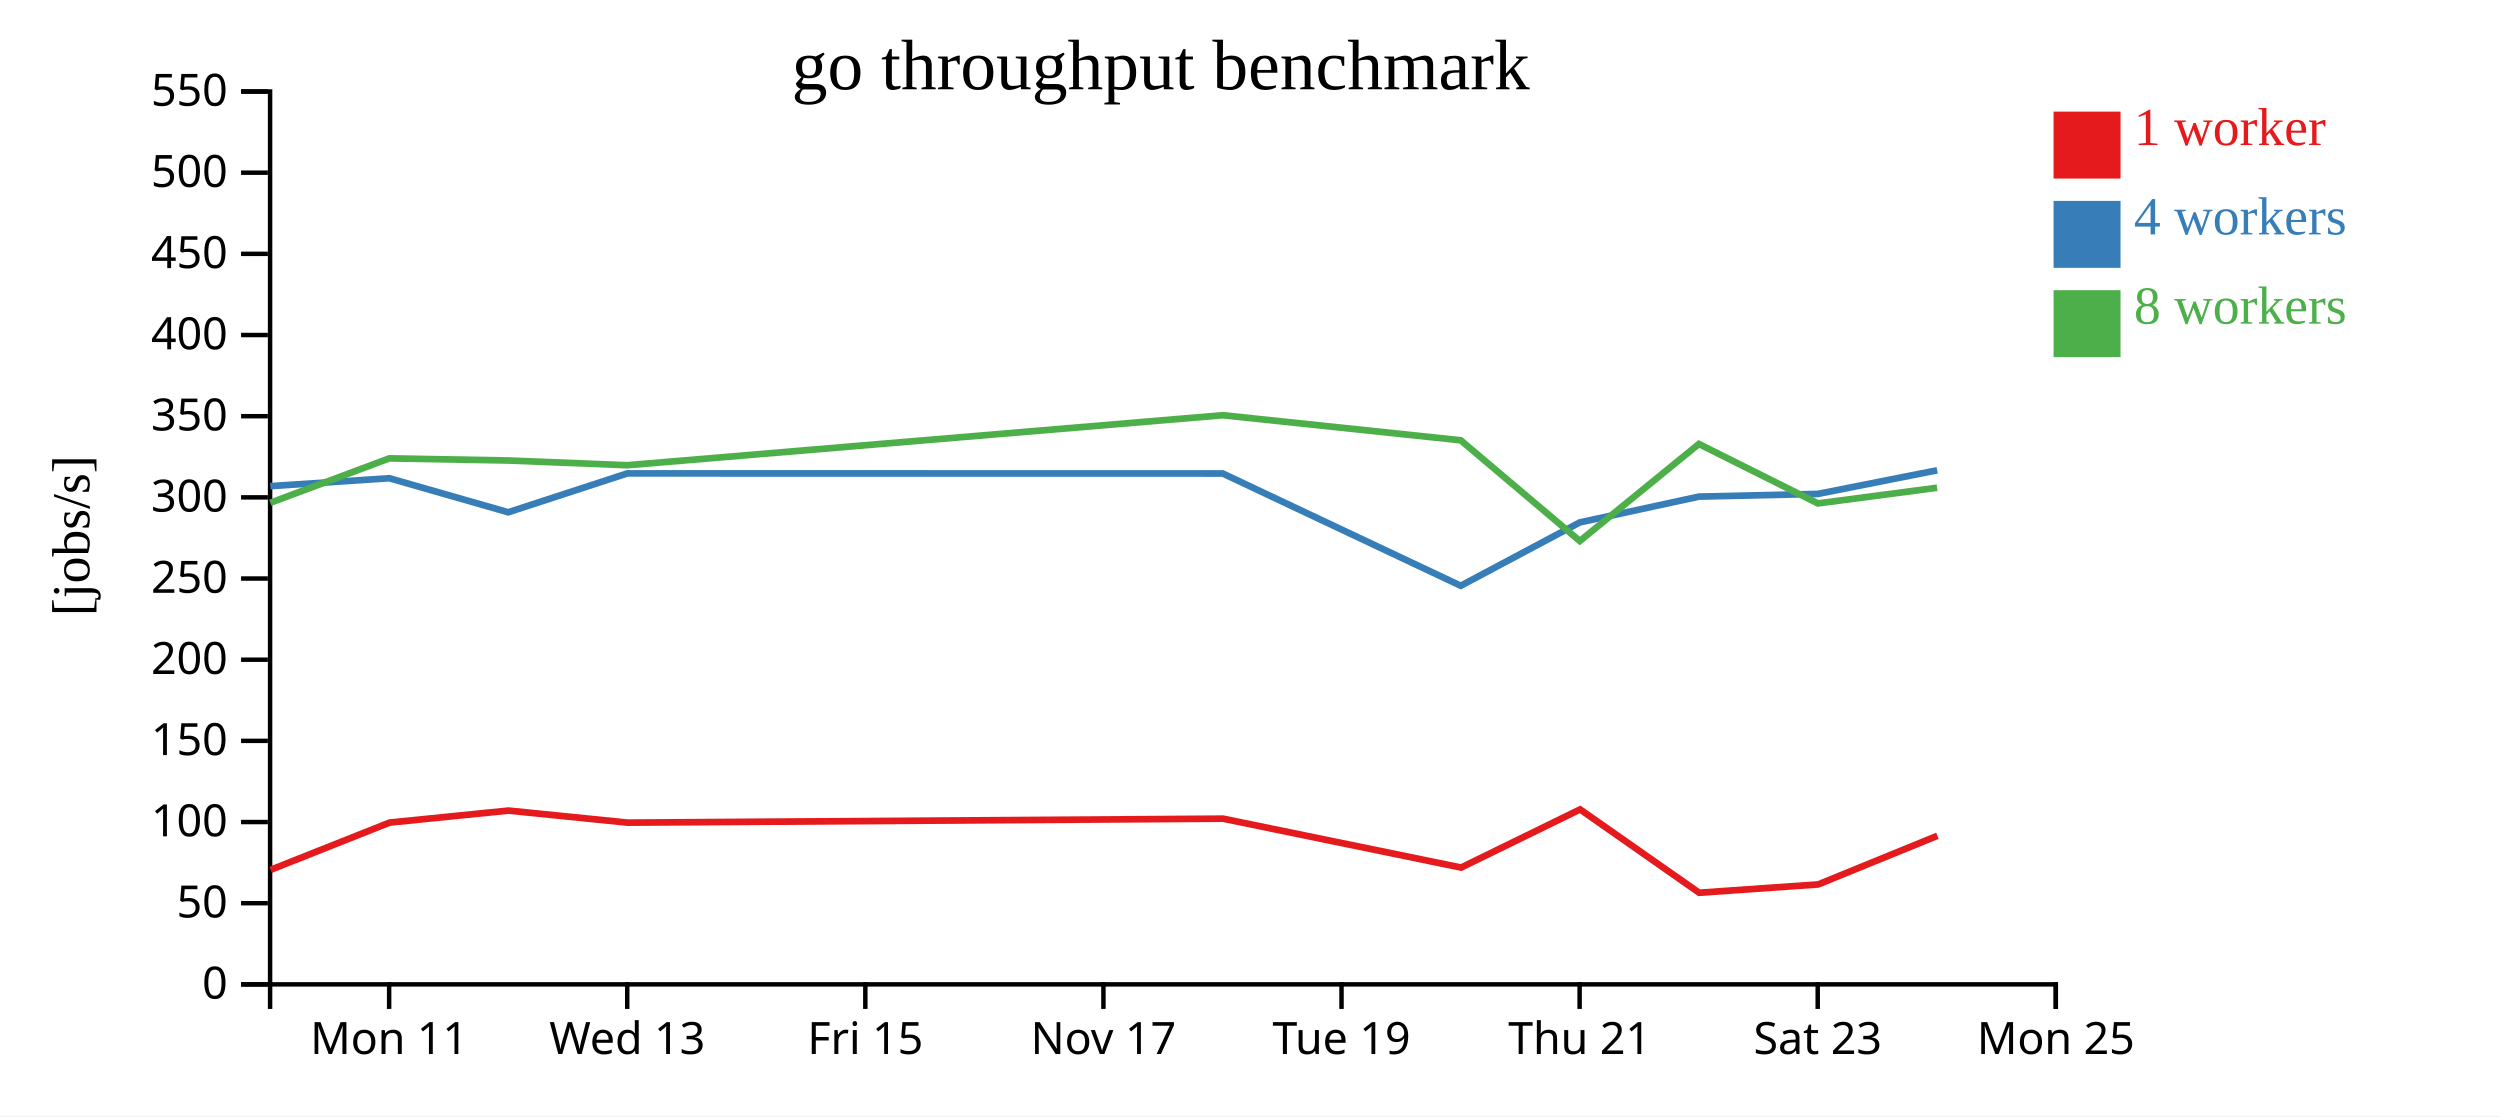
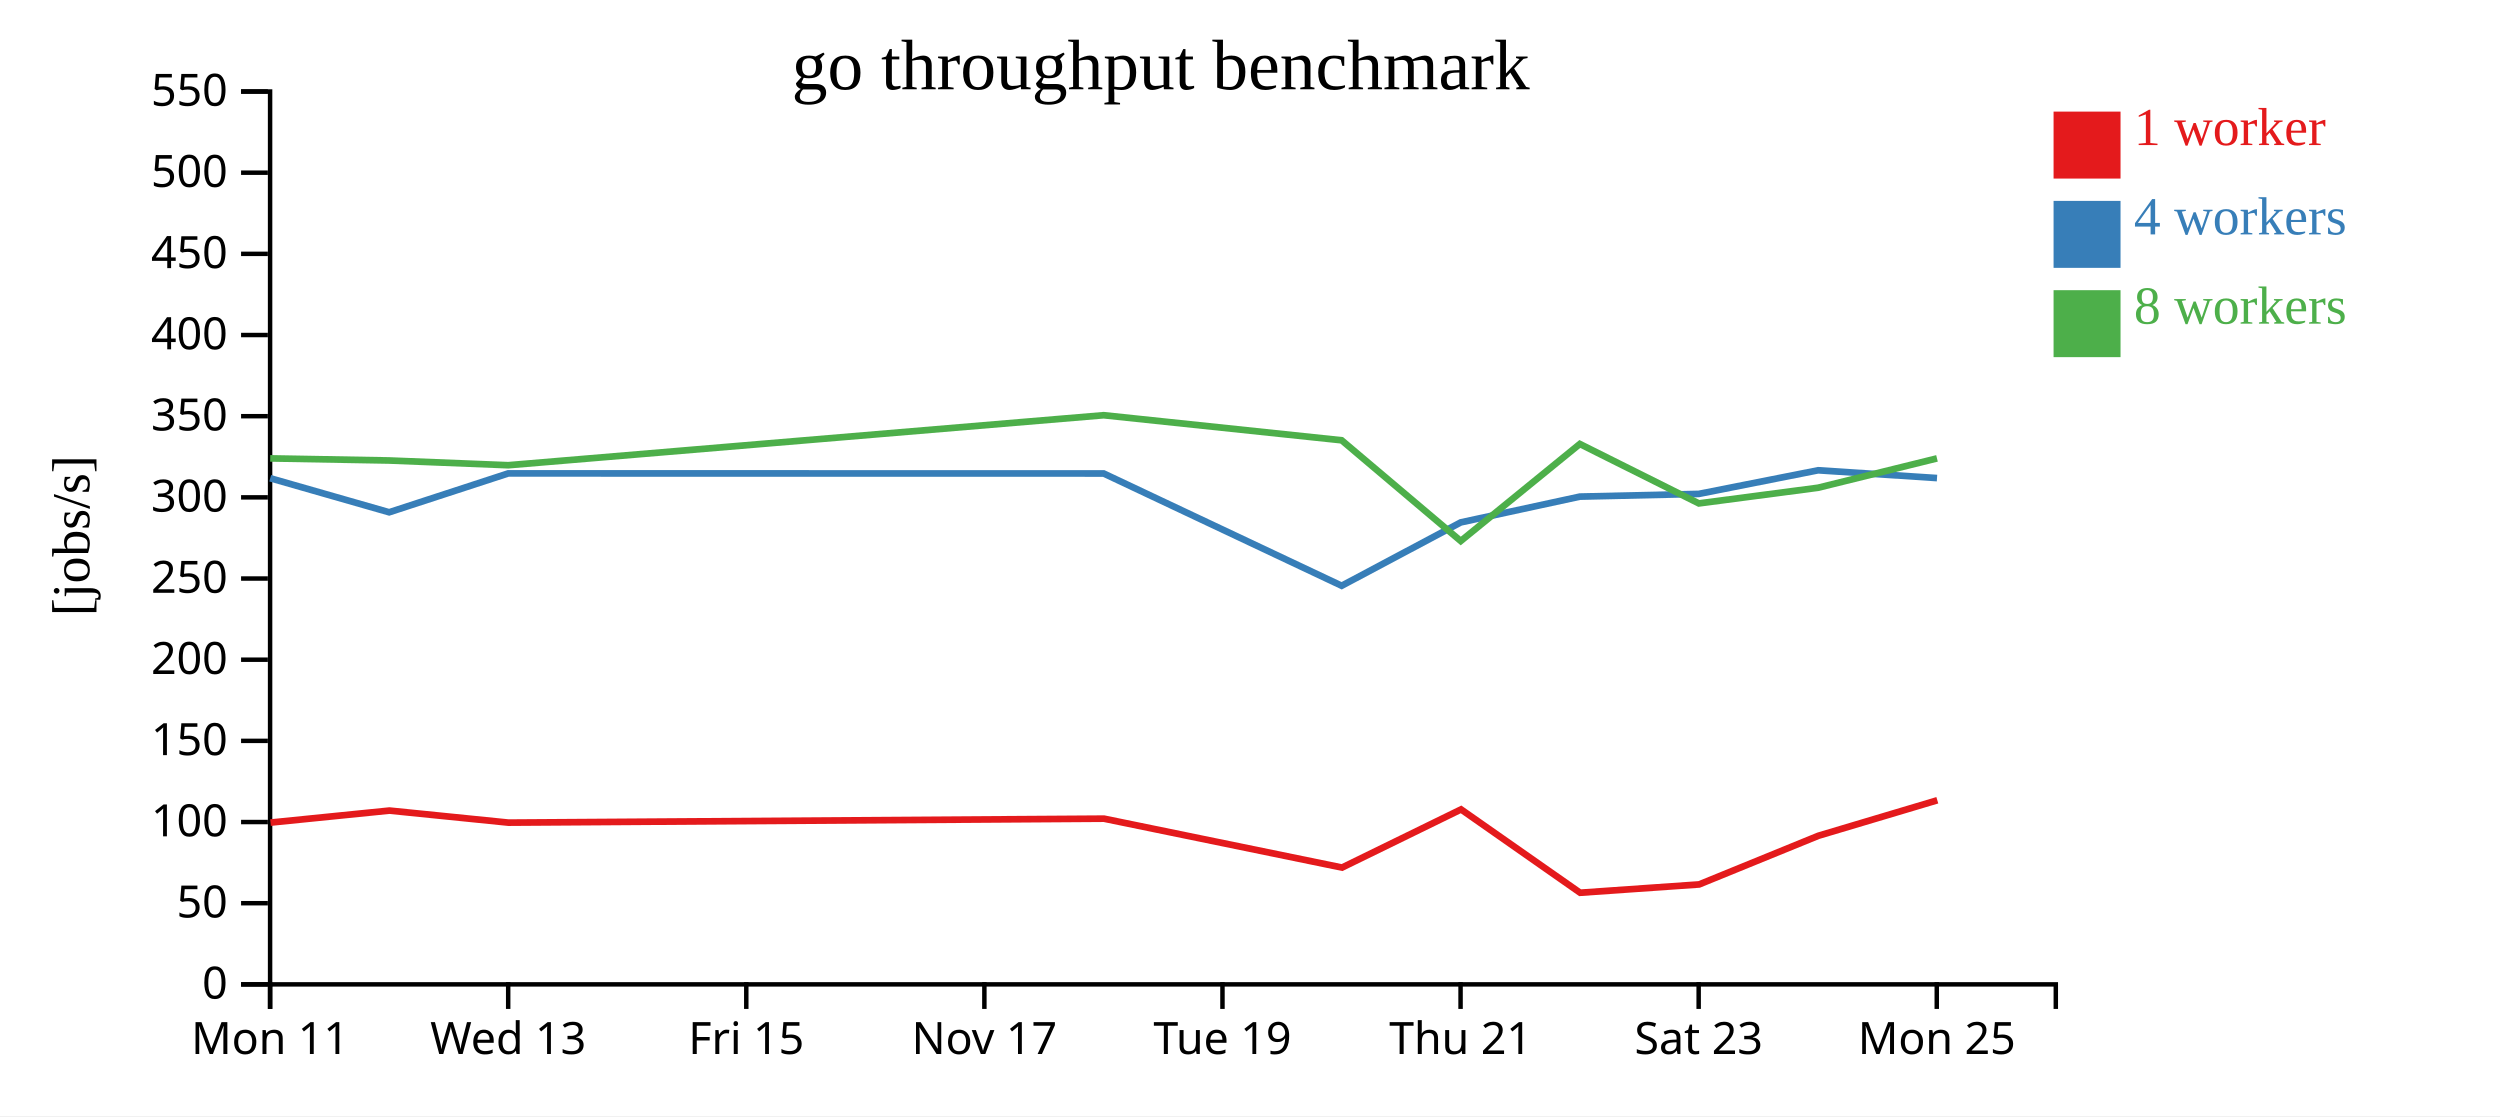
<svg xmlns="http://www.w3.org/2000/svg" width="560" height="250">
  <rect width="100%" height="100%" fill="white" />
  <g transform="translate(60,20)">
    <g transform="translate(0,200)" fill="none" font-size="10" font-family="sans-serif" text-anchor="middle">
      <path class="domain" stroke="currentColor" d="M0.5,6V0.5H400.5V6" />
-       <g class="tick" opacity="1" transform="translate(27.16667,0)">
+       <g class="tick" opacity="1" transform="translate(0.5,0)">
        <line stroke="currentColor" y2="6" />
        <text fill="currentColor" y="9" dy="0.71em">Mon 11</text>
      </g>
-       <g class="tick" opacity="1" transform="translate(80.5,0)">
+       <g class="tick" opacity="1" transform="translate(53.83333,0)">
        <line stroke="currentColor" y2="6" />
        <text fill="currentColor" y="9" dy="0.71em">Wed 13</text>
      </g>
-       <g class="tick" opacity="1" transform="translate(133.8333,0)">
+       <g class="tick" opacity="1" transform="translate(107.1667,0)">
        <line stroke="currentColor" y2="6" />
        <text fill="currentColor" y="9" dy="0.71em">Fri 15</text>
      </g>
-       <g class="tick" opacity="1" transform="translate(187.1667,0)">
+       <g class="tick" opacity="1" transform="translate(160.5,0)">
        <line stroke="currentColor" y2="6" />
        <text fill="currentColor" y="9" dy="0.71em">Nov 17</text>
      </g>
-       <g class="tick" opacity="1" transform="translate(240.5,0)">
+       <g class="tick" opacity="1" transform="translate(213.8333,0)">
        <line stroke="currentColor" y2="6" />
        <text fill="currentColor" y="9" dy="0.71em">Tue 19</text>
      </g>
-       <g class="tick" opacity="1" transform="translate(293.8333,0)">
+       <g class="tick" opacity="1" transform="translate(267.1667,0)">
        <line stroke="currentColor" y2="6" />
        <text fill="currentColor" y="9" dy="0.71em">Thu 21</text>
      </g>
-       <g class="tick" opacity="1" transform="translate(347.1667,0)">
+       <g class="tick" opacity="1" transform="translate(320.5,0)">
        <line stroke="currentColor" y2="6" />
        <text fill="currentColor" y="9" dy="0.71em">Sat 23</text>
      </g>
-       <g class="tick" opacity="1" transform="translate(400.5,0)">
+       <g class="tick" opacity="1" transform="translate(373.8333,0)">
        <line stroke="currentColor" y2="6" />
        <text fill="currentColor" y="9" dy="0.71em">Mon 25</text>
      </g>
    </g>
    <g fill="none" font-size="10" font-family="sans-serif" text-anchor="end">
      <path class="domain" stroke="currentColor" d="M-6,200.5H0.5V0.5H-6" />
      <g class="tick" opacity="1" transform="translate(0,200.5)">
        <line stroke="currentColor" x2="-6" />
        <text fill="currentColor" x="-9" dy="0.32em">0</text>
      </g>
      <g class="tick" opacity="1" transform="translate(0,182.3182)">
        <line stroke="currentColor" x2="-6" />
        <text fill="currentColor" x="-9" dy="0.32em">50</text>
      </g>
      <g class="tick" opacity="1" transform="translate(0,164.1364)">
        <line stroke="currentColor" x2="-6" />
        <text fill="currentColor" x="-9" dy="0.32em">100</text>
      </g>
      <g class="tick" opacity="1" transform="translate(0,145.9545)">
        <line stroke="currentColor" x2="-6" />
        <text fill="currentColor" x="-9" dy="0.32em">150</text>
      </g>
      <g class="tick" opacity="1" transform="translate(0,127.7727)">
        <line stroke="currentColor" x2="-6" />
        <text fill="currentColor" x="-9" dy="0.32em">200</text>
      </g>
      <g class="tick" opacity="1" transform="translate(0,109.5909)">
        <line stroke="currentColor" x2="-6" />
        <text fill="currentColor" x="-9" dy="0.32em">250</text>
      </g>
      <g class="tick" opacity="1" transform="translate(0,91.40909)">
        <line stroke="currentColor" x2="-6" />
        <text fill="currentColor" x="-9" dy="0.32em">300</text>
      </g>
      <g class="tick" opacity="1" transform="translate(0,73.22727)">
        <line stroke="currentColor" x2="-6" />
        <text fill="currentColor" x="-9" dy="0.32em">350</text>
      </g>
      <g class="tick" opacity="1" transform="translate(0,55.04545)">
        <line stroke="currentColor" x2="-6" />
        <text fill="currentColor" x="-9" dy="0.32em">400</text>
      </g>
      <g class="tick" opacity="1" transform="translate(0,36.86364)">
        <line stroke="currentColor" x2="-6" />
        <text fill="currentColor" x="-9" dy="0.32em">450</text>
      </g>
      <g class="tick" opacity="1" transform="translate(0,18.68182)">
        <line stroke="currentColor" x2="-6" />
        <text fill="currentColor" x="-9" dy="0.32em">500</text>
      </g>
      <g class="tick" opacity="1" transform="translate(0,0.5)">
        <line stroke="currentColor" x2="-6" />
        <text fill="currentColor" x="-9" dy="0.32em">550</text>
      </g>
    </g>
    <text text-anchor="middle" style="font-size: 12px" transform="rotate(-90)" y="-40" x="-100">[jobs/s]</text>
    <text text-anchor="middle" style="font-size: 16px" y="0" x="200">go throughput benchmark</text>
-     <path class="line" fill="none" stroke="#e41a1c" stroke-width="1.5" d="M0.628,174.833L27.26,164.26L53.894,161.571L80.573,164.271L213.955,163.382L267.275,174.337L293.941,161.307L320.613,179.972L347.277,178.111L373.981,167.212" />
-     <path class="line" fill="none" stroke="#377eb8" stroke-width="1.5" d="M0.546,88.898L27.195,87.122L53.837,94.751L80.509,86.043L213.894,86.061L267.201,111.211L293.876,97.016L320.553,91.241L347.194,90.636L373.93,85.342" />
-     <path class="line" fill="none" stroke="#4daf4a" stroke-width="1.5" d="M0.547,92.622L27.192,82.679L53.831,83.15L80.503,84.211L213.889,73.01L267.198,78.626L293.874,101.186L320.55,79.451L347.213,92.764L373.911,89.253" />
+     <path class="line" fill="none" stroke="#e41a1c" stroke-width="1.5" d="M0.593,164.26L27.227,161.571L53.907,164.271L187.288,163.382L240.609,174.337L267.275,161.307L293.947,179.972L320.611,178.111L347.315,167.212L373.959,159.259" />
+     <path class="line" fill="none" stroke="#377eb8" stroke-width="1.5" d="M0.529,87.122L27.17,94.751L53.842,86.043L187.227,86.061L240.534,111.211L267.209,97.016L293.886,91.241L320.528,90.636L347.263,85.342L373.891,87.087" />
+     <path class="line" fill="none" stroke="#4daf4a" stroke-width="1.5" d="M0.525,82.679L27.165,83.15L53.837,84.211L187.222,73.01L240.531,78.626L267.207,101.186L293.884,79.451L320.546,92.764L347.244,89.253L373.887,82.679" />
    <rect class="dot" x="400" y="5" width="15" height="15" style="fill: #e41a1c;" />
    <rect class="dot" x="400" y="25" width="15" height="15" style="fill: #377eb8;" />
    <rect class="dot" x="400" y="45" width="15" height="15" style="fill: #4daf4a;" />
    <text class="label" x="418" y="12.5" style="fill: #e41a1c; alignment-baseline: middle;" text-anchor="left">1 worker</text>
    <text class="label" x="418" y="32.5" style="fill: #377eb8; alignment-baseline: middle;" text-anchor="left">4 workers</text>
    <text class="label" x="418" y="52.5" style="fill: #4daf4a; alignment-baseline: middle;" text-anchor="left">8 workers</text>
  </g>
</svg>
